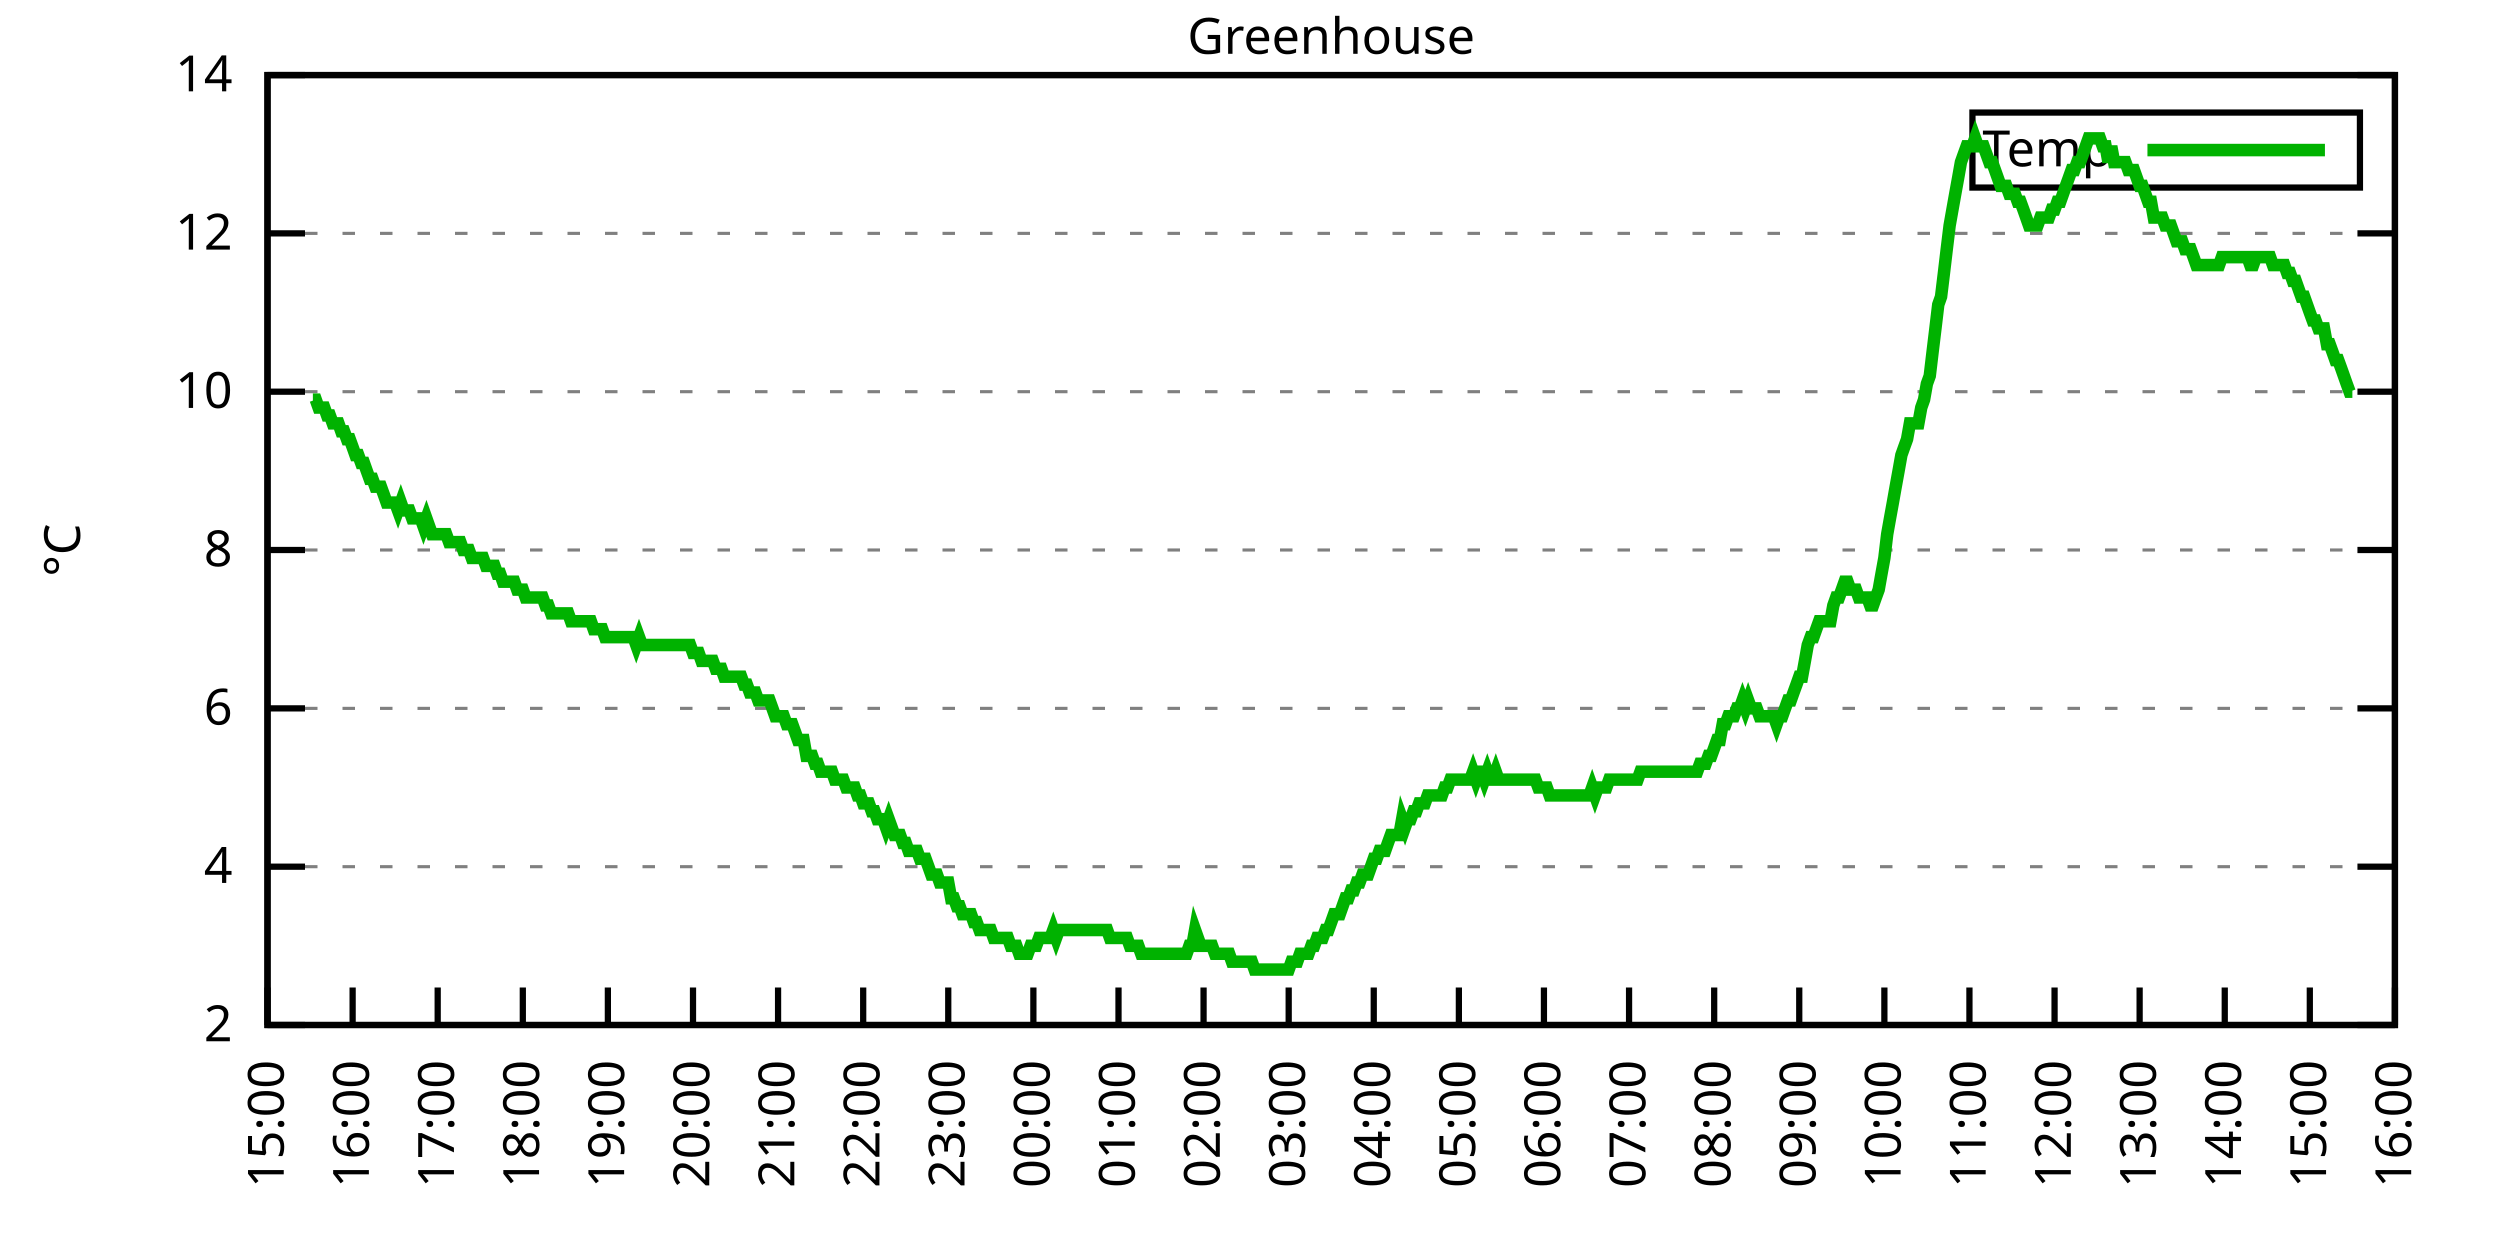
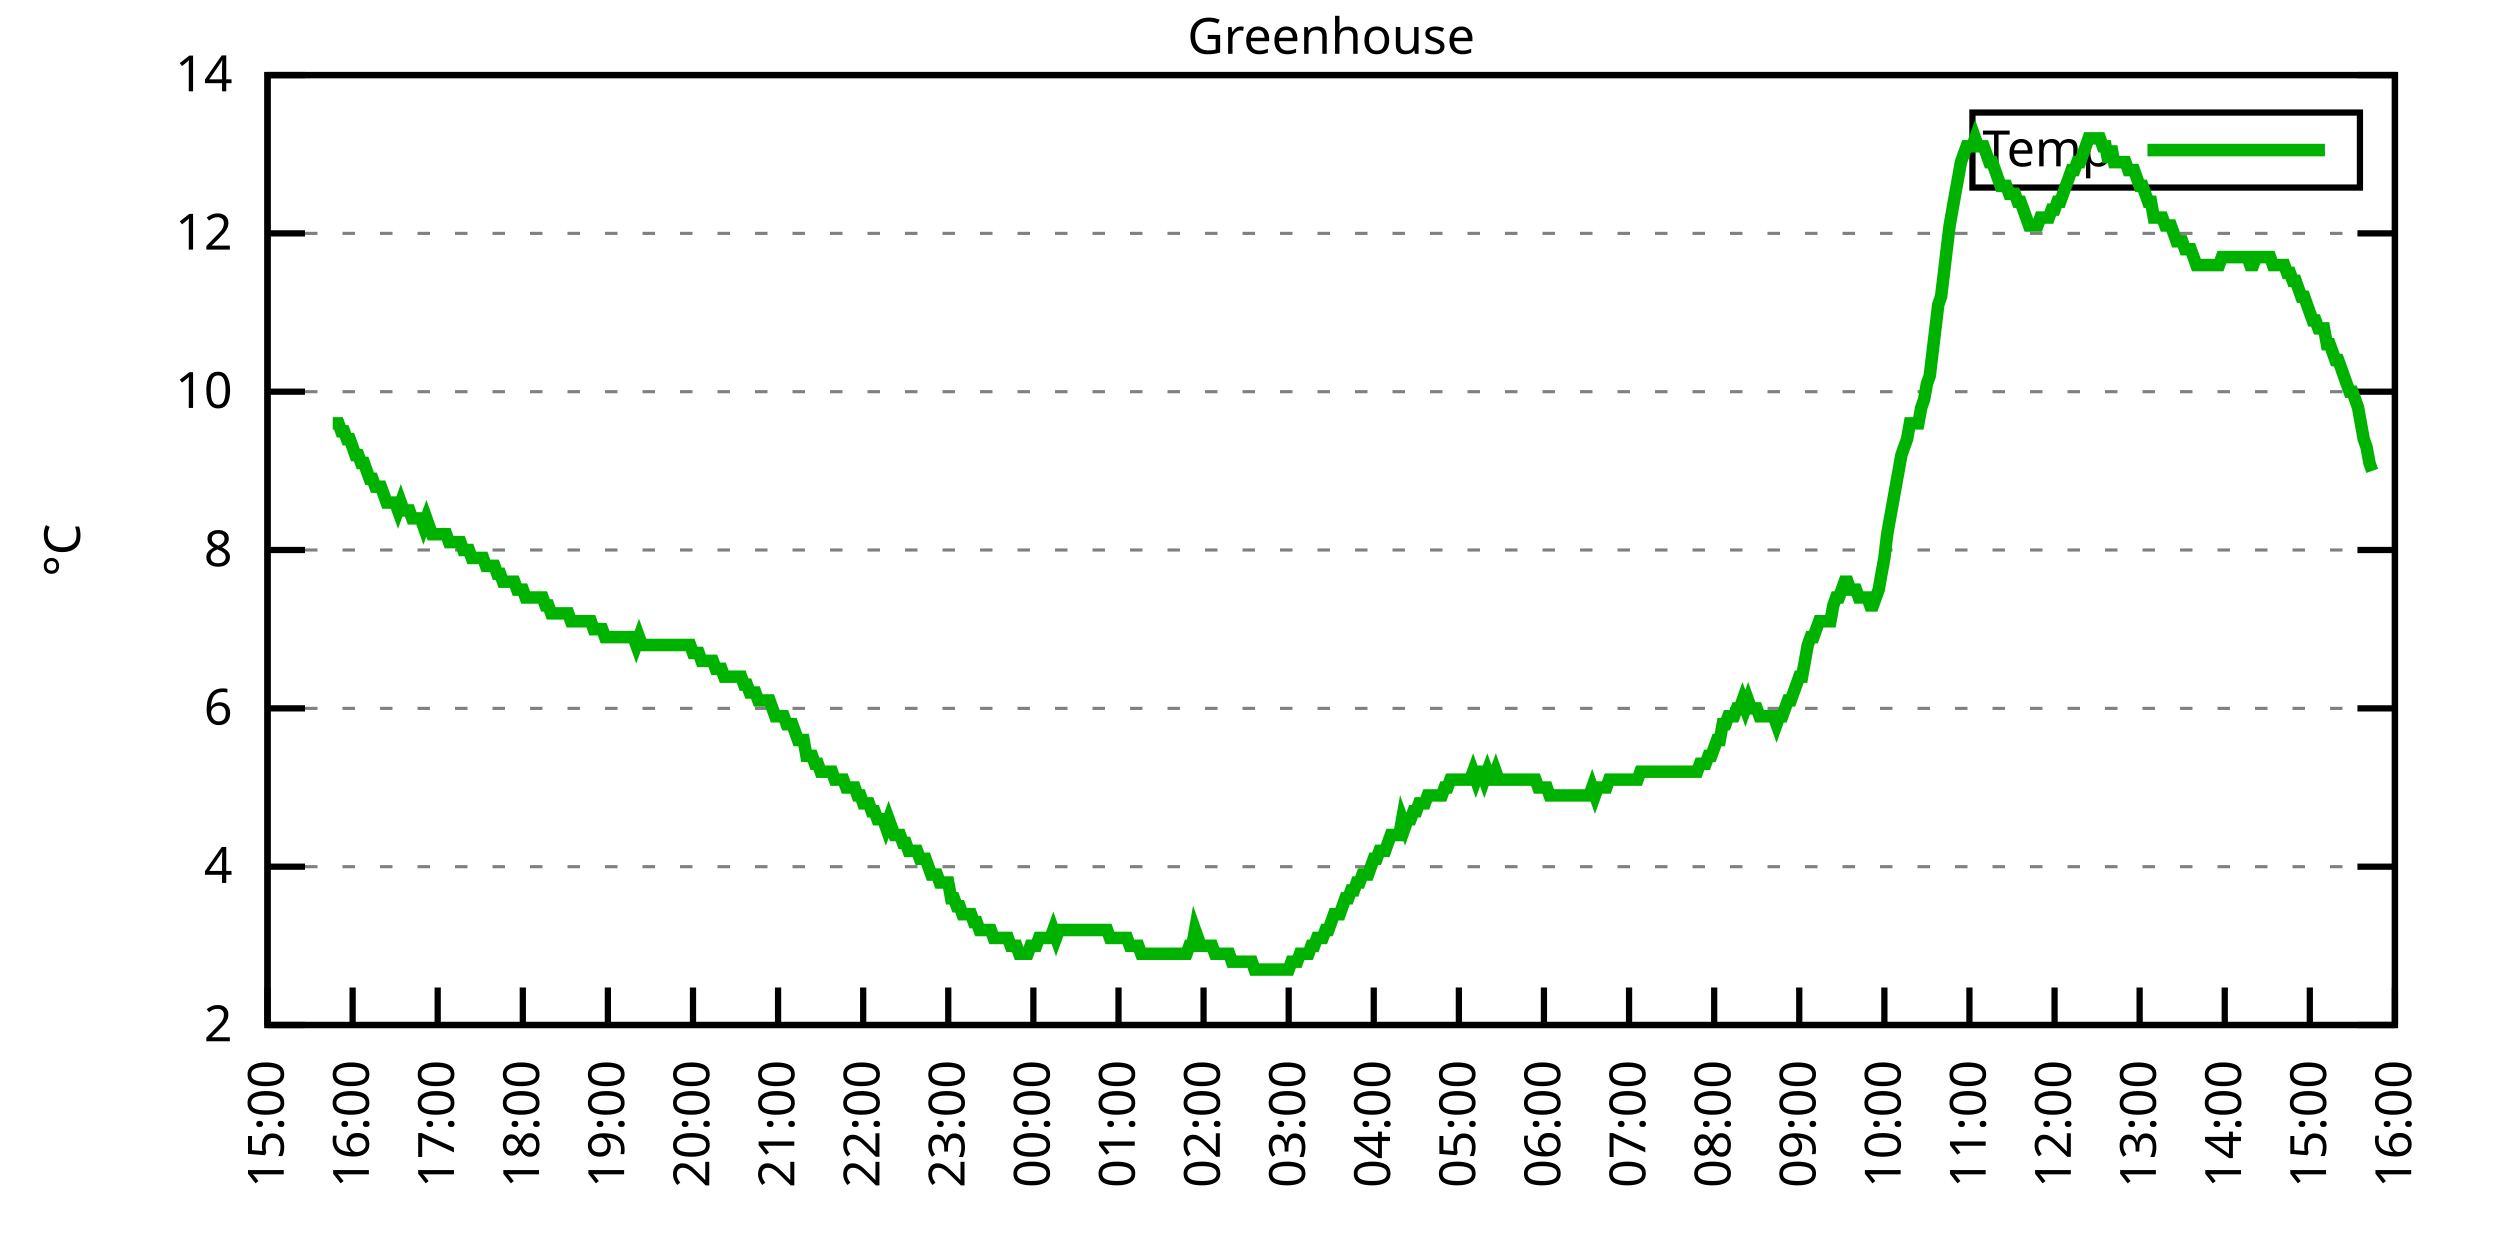
<svg xmlns="http://www.w3.org/2000/svg" xmlns:xlink="http://www.w3.org/1999/xlink" width="400" height="200" viewBox="0 0 400 200">
  <g id="gnuplot_canvas">
    <rect x="0" y="0" width="400" height="200" fill="none" />
    <defs>
      <circle id="gpDot" r="0.5" stroke-width="0.5" stroke="currentColor" />
      <path id="gpPt0" stroke-width="0.333" stroke="currentColor" d="M-1,0 h2 M0,-1 v2" />
      <path id="gpPt1" stroke-width="0.333" stroke="currentColor" d="M-1,-1 L1,1 M1,-1 L-1,1" />
      <path id="gpPt2" stroke-width="0.333" stroke="currentColor" d="M-1,0 L1,0 M0,-1 L0,1 M-1,-1 L1,1 M-1,1 L1,-1" />
      <rect id="gpPt3" stroke-width="0.333" stroke="currentColor" x="-1" y="-1" width="2" height="2" />
      <rect id="gpPt4" stroke-width="0.333" stroke="currentColor" fill="currentColor" x="-1" y="-1" width="2" height="2" />
      <circle id="gpPt5" stroke-width="0.333" stroke="currentColor" cx="0" cy="0" r="1" />
      <use xlink:href="#gpPt5" id="gpPt6" fill="currentColor" stroke="none" />
      <path id="gpPt7" stroke-width="0.333" stroke="currentColor" d="M0,-1.33 L-1.33,0.67 L1.33,0.67 z" />
      <use xlink:href="#gpPt7" id="gpPt8" fill="currentColor" stroke="none" />
      <use xlink:href="#gpPt7" id="gpPt9" stroke="currentColor" transform="rotate(180)" />
      <use xlink:href="#gpPt9" id="gpPt10" fill="currentColor" stroke="none" />
      <use xlink:href="#gpPt3" id="gpPt11" stroke="currentColor" transform="rotate(45)" />
      <use xlink:href="#gpPt11" id="gpPt12" fill="currentColor" stroke="none" />
      <path id="gpPt13" stroke-width="0.333" stroke="currentColor" d="M0,1.330 L1.265,0.411 L0.782,-1.067 L-0.782,-1.076 L-1.265,0.411 z" />
      <use xlink:href="#gpPt13" id="gpPt14" fill="currentColor" stroke="none" />
      <filter id="textbox" filterUnits="objectBoundingBox" x="0" y="0" height="1" width="1">
        <feFlood flood-color="white" flood-opacity="1" result="bgnd" />
        <feComposite in="SourceGraphic" in2="bgnd" operator="atop" />
      </filter>
      <filter id="greybox" filterUnits="objectBoundingBox" x="0" y="0" height="1" width="1">
        <feFlood flood-color="lightgrey" flood-opacity="1" result="grey" />
        <feComposite in="SourceGraphic" in2="grey" operator="atop" />
      </filter>
    </defs>
    <g fill="none" color="white" stroke="currentColor" stroke-width="1.00" stroke-linecap="butt" stroke-linejoin="miter">
</g>
    <g fill="none" color="black" stroke="currentColor" stroke-width="1.00" stroke-linecap="butt" stroke-linejoin="miter">
      <g stroke="none" shape-rendering="crispEdges">
        <polygon fill="rgb(255, 255, 255)" points="42.80,164.00 383.18,164.00 383.18,12.02 42.80,12.02 " />
      </g>
    </g>
    <g fill="none" color="black" stroke="currentColor" stroke-width="1.00" stroke-linecap="butt" stroke-linejoin="miter">
</g>
    <g fill="none" color="black" stroke="black" stroke-width="0.50" stroke-linecap="butt" stroke-linejoin="miter">
</g>
    <g fill="none" color="gray" stroke="currentColor" stroke-width="0.50" stroke-linecap="butt" stroke-linejoin="miter">
      <path stroke="gray" stroke-dasharray="2,4" class="gridline" d="M42.80,164.00 L383.19,164.00  " />
    </g>
    <g fill="none" color="gray" stroke="gray" stroke-width="1.00" stroke-linecap="butt" stroke-linejoin="miter">
</g>
    <g fill="none" color="black" stroke="currentColor" stroke-width="1.00" stroke-linecap="butt" stroke-linejoin="miter">
      <path stroke="black" d="M42.80,164.00 L48.80,164.00 M383.19,164.00 L377.19,164.00  " />
      <g transform="translate(37.20,166.60)" stroke="none" fill="black" font-family="Sans" font-size="8.00" text-anchor="end">
        <text>
          <tspan font-family="Sans"> 2</tspan>
        </text>
      </g>
    </g>
    <g fill="none" color="black" stroke="currentColor" stroke-width="1.00" stroke-linecap="butt" stroke-linejoin="miter">
</g>
    <g fill="none" color="black" stroke="black" stroke-width="0.50" stroke-linecap="butt" stroke-linejoin="miter">
</g>
    <g fill="none" color="gray" stroke="currentColor" stroke-width="0.50" stroke-linecap="butt" stroke-linejoin="miter">
      <path stroke="gray" stroke-dasharray="2,4" class="gridline" d="M42.80,138.67 L383.19,138.67  " />
    </g>
    <g fill="none" color="gray" stroke="gray" stroke-width="1.00" stroke-linecap="butt" stroke-linejoin="miter">
</g>
    <g fill="none" color="black" stroke="currentColor" stroke-width="1.00" stroke-linecap="butt" stroke-linejoin="miter">
      <path stroke="black" d="M42.80,138.67 L48.80,138.67 M383.19,138.67 L377.19,138.67  " />
      <g transform="translate(37.20,141.27)" stroke="none" fill="black" font-family="Sans" font-size="8.00" text-anchor="end">
        <text>
          <tspan font-family="Sans"> 4</tspan>
        </text>
      </g>
    </g>
    <g fill="none" color="black" stroke="currentColor" stroke-width="1.00" stroke-linecap="butt" stroke-linejoin="miter">
</g>
    <g fill="none" color="black" stroke="black" stroke-width="0.50" stroke-linecap="butt" stroke-linejoin="miter">
</g>
    <g fill="none" color="gray" stroke="currentColor" stroke-width="0.50" stroke-linecap="butt" stroke-linejoin="miter">
      <path stroke="gray" stroke-dasharray="2,4" class="gridline" d="M42.80,113.34 L383.19,113.34  " />
    </g>
    <g fill="none" color="gray" stroke="gray" stroke-width="1.00" stroke-linecap="butt" stroke-linejoin="miter">
</g>
    <g fill="none" color="black" stroke="currentColor" stroke-width="1.00" stroke-linecap="butt" stroke-linejoin="miter">
      <path stroke="black" d="M42.80,113.34 L48.80,113.34 M383.19,113.34 L377.19,113.34  " />
      <g transform="translate(37.20,115.94)" stroke="none" fill="black" font-family="Sans" font-size="8.00" text-anchor="end">
        <text>
          <tspan font-family="Sans"> 6</tspan>
        </text>
      </g>
    </g>
    <g fill="none" color="black" stroke="currentColor" stroke-width="1.00" stroke-linecap="butt" stroke-linejoin="miter">
</g>
    <g fill="none" color="black" stroke="black" stroke-width="0.50" stroke-linecap="butt" stroke-linejoin="miter">
</g>
    <g fill="none" color="gray" stroke="currentColor" stroke-width="0.50" stroke-linecap="butt" stroke-linejoin="miter">
      <path stroke="gray" stroke-dasharray="2,4" class="gridline" d="M42.80,88.00 L383.19,88.00  " />
    </g>
    <g fill="none" color="gray" stroke="gray" stroke-width="1.00" stroke-linecap="butt" stroke-linejoin="miter">
</g>
    <g fill="none" color="black" stroke="currentColor" stroke-width="1.00" stroke-linecap="butt" stroke-linejoin="miter">
      <path stroke="black" d="M42.80,88.00 L48.80,88.00 M383.19,88.00 L377.19,88.00  " />
      <g transform="translate(37.20,90.60)" stroke="none" fill="black" font-family="Sans" font-size="8.00" text-anchor="end">
        <text>
          <tspan font-family="Sans"> 8</tspan>
        </text>
      </g>
    </g>
    <g fill="none" color="black" stroke="currentColor" stroke-width="1.00" stroke-linecap="butt" stroke-linejoin="miter">
</g>
    <g fill="none" color="black" stroke="black" stroke-width="0.50" stroke-linecap="butt" stroke-linejoin="miter">
</g>
    <g fill="none" color="gray" stroke="currentColor" stroke-width="0.50" stroke-linecap="butt" stroke-linejoin="miter">
      <path stroke="gray" stroke-dasharray="2,4" class="gridline" d="M42.80,62.67 L383.19,62.67  " />
    </g>
    <g fill="none" color="gray" stroke="gray" stroke-width="1.00" stroke-linecap="butt" stroke-linejoin="miter">
</g>
    <g fill="none" color="black" stroke="currentColor" stroke-width="1.00" stroke-linecap="butt" stroke-linejoin="miter">
      <path stroke="black" d="M42.80,62.67 L48.80,62.67 M383.19,62.67 L377.19,62.67  " />
      <g transform="translate(37.20,65.27)" stroke="none" fill="black" font-family="Sans" font-size="8.00" text-anchor="end">
        <text>
          <tspan font-family="Sans"> 10</tspan>
        </text>
      </g>
    </g>
    <g fill="none" color="black" stroke="currentColor" stroke-width="1.00" stroke-linecap="butt" stroke-linejoin="miter">
</g>
    <g fill="none" color="black" stroke="black" stroke-width="0.50" stroke-linecap="butt" stroke-linejoin="miter">
</g>
    <g fill="none" color="gray" stroke="currentColor" stroke-width="0.50" stroke-linecap="butt" stroke-linejoin="miter">
      <path stroke="gray" stroke-dasharray="2,4" class="gridline" d="M42.80,37.34 L383.19,37.34  " />
    </g>
    <g fill="none" color="gray" stroke="gray" stroke-width="1.00" stroke-linecap="butt" stroke-linejoin="miter">
</g>
    <g fill="none" color="black" stroke="currentColor" stroke-width="1.00" stroke-linecap="butt" stroke-linejoin="miter">
      <path stroke="black" d="M42.80,37.34 L48.80,37.34 M383.19,37.34 L377.19,37.34  " />
      <g transform="translate(37.20,39.94)" stroke="none" fill="black" font-family="Sans" font-size="8.00" text-anchor="end">
        <text>
          <tspan font-family="Sans"> 12</tspan>
        </text>
      </g>
    </g>
    <g fill="none" color="black" stroke="currentColor" stroke-width="1.00" stroke-linecap="butt" stroke-linejoin="miter">
</g>
    <g fill="none" color="black" stroke="black" stroke-width="0.50" stroke-linecap="butt" stroke-linejoin="miter">
</g>
    <g fill="none" color="gray" stroke="currentColor" stroke-width="0.50" stroke-linecap="butt" stroke-linejoin="miter">
      <path stroke="gray" stroke-dasharray="2,4" class="gridline" d="M42.80,12.01 L383.19,12.01  " />
    </g>
    <g fill="none" color="gray" stroke="gray" stroke-width="1.00" stroke-linecap="butt" stroke-linejoin="miter">
</g>
    <g fill="none" color="black" stroke="currentColor" stroke-width="1.00" stroke-linecap="butt" stroke-linejoin="miter">
      <path stroke="black" d="M42.80,12.01 L48.80,12.01 M383.19,12.01 L377.19,12.01  " />
      <g transform="translate(37.20,14.61)" stroke="none" fill="black" font-family="Sans" font-size="8.00" text-anchor="end">
        <text>
          <tspan font-family="Sans"> 14</tspan>
        </text>
      </g>
    </g>
    <g fill="none" color="black" stroke="currentColor" stroke-width="1.00" stroke-linecap="butt" stroke-linejoin="miter">
      <path stroke="black" d="M42.80,164.00 L42.80,158.00  " />
      <g transform="translate(45.40,169.60) rotate(270.00)" stroke="none" fill="black" font-family="Sans" font-size="8.00" text-anchor="end">
        <text>
          <tspan font-family="Sans">15:00</tspan>
        </text>
      </g>
    </g>
    <g fill="none" color="black" stroke="currentColor" stroke-width="1.00" stroke-linecap="butt" stroke-linejoin="miter">
      <path stroke="black" d="M56.42,164.00 L56.42,158.00  " />
      <g transform="translate(59.02,169.60) rotate(270.00)" stroke="none" fill="black" font-family="Sans" font-size="8.00" text-anchor="end">
        <text>
          <tspan font-family="Sans">16:00</tspan>
        </text>
      </g>
    </g>
    <g fill="none" color="black" stroke="currentColor" stroke-width="1.00" stroke-linecap="butt" stroke-linejoin="miter">
      <path stroke="black" d="M70.03,164.00 L70.03,158.00  " />
      <g transform="translate(72.63,169.60) rotate(270.00)" stroke="none" fill="black" font-family="Sans" font-size="8.00" text-anchor="end">
        <text>
          <tspan font-family="Sans">17:00</tspan>
        </text>
      </g>
    </g>
    <g fill="none" color="black" stroke="currentColor" stroke-width="1.00" stroke-linecap="butt" stroke-linejoin="miter">
      <path stroke="black" d="M83.65,164.00 L83.65,158.00  " />
      <g transform="translate(86.25,169.60) rotate(270.00)" stroke="none" fill="black" font-family="Sans" font-size="8.00" text-anchor="end">
        <text>
          <tspan font-family="Sans">18:00</tspan>
        </text>
      </g>
    </g>
    <g fill="none" color="black" stroke="currentColor" stroke-width="1.00" stroke-linecap="butt" stroke-linejoin="miter">
      <path stroke="black" d="M97.26,164.00 L97.26,158.00  " />
      <g transform="translate(99.86,169.60) rotate(270.00)" stroke="none" fill="black" font-family="Sans" font-size="8.00" text-anchor="end">
        <text>
          <tspan font-family="Sans">19:00</tspan>
        </text>
      </g>
    </g>
    <g fill="none" color="black" stroke="currentColor" stroke-width="1.00" stroke-linecap="butt" stroke-linejoin="miter">
      <path stroke="black" d="M110.88,164.00 L110.88,158.00  " />
      <g transform="translate(113.48,169.60) rotate(270.00)" stroke="none" fill="black" font-family="Sans" font-size="8.00" text-anchor="end">
        <text>
          <tspan font-family="Sans">20:00</tspan>
        </text>
      </g>
    </g>
    <g fill="none" color="black" stroke="currentColor" stroke-width="1.00" stroke-linecap="butt" stroke-linejoin="miter">
      <path stroke="black" d="M124.49,164.00 L124.49,158.00  " />
      <g transform="translate(127.09,169.60) rotate(270.00)" stroke="none" fill="black" font-family="Sans" font-size="8.00" text-anchor="end">
        <text>
          <tspan font-family="Sans">21:00</tspan>
        </text>
      </g>
    </g>
    <g fill="none" color="black" stroke="currentColor" stroke-width="1.00" stroke-linecap="butt" stroke-linejoin="miter">
      <path stroke="black" d="M138.11,164.00 L138.11,158.00  " />
      <g transform="translate(140.71,169.60) rotate(270.00)" stroke="none" fill="black" font-family="Sans" font-size="8.00" text-anchor="end">
        <text>
          <tspan font-family="Sans">22:00</tspan>
        </text>
      </g>
    </g>
    <g fill="none" color="black" stroke="currentColor" stroke-width="1.00" stroke-linecap="butt" stroke-linejoin="miter">
      <path stroke="black" d="M151.72,164.00 L151.72,158.00  " />
      <g transform="translate(154.32,169.60) rotate(270.00)" stroke="none" fill="black" font-family="Sans" font-size="8.00" text-anchor="end">
        <text>
          <tspan font-family="Sans">23:00</tspan>
        </text>
      </g>
    </g>
    <g fill="none" color="black" stroke="currentColor" stroke-width="1.00" stroke-linecap="butt" stroke-linejoin="miter">
      <path stroke="black" d="M165.34,164.00 L165.34,158.00  " />
      <g transform="translate(167.94,169.60) rotate(270.00)" stroke="none" fill="black" font-family="Sans" font-size="8.00" text-anchor="end">
        <text>
          <tspan font-family="Sans">00:00</tspan>
        </text>
      </g>
    </g>
    <g fill="none" color="black" stroke="currentColor" stroke-width="1.00" stroke-linecap="butt" stroke-linejoin="miter">
      <path stroke="black" d="M178.96,164.00 L178.96,158.00  " />
      <g transform="translate(181.56,169.60) rotate(270.00)" stroke="none" fill="black" font-family="Sans" font-size="8.00" text-anchor="end">
        <text>
          <tspan font-family="Sans">01:00</tspan>
        </text>
      </g>
    </g>
    <g fill="none" color="black" stroke="currentColor" stroke-width="1.00" stroke-linecap="butt" stroke-linejoin="miter">
      <path stroke="black" d="M192.57,164.00 L192.57,158.00  " />
      <g transform="translate(195.17,169.60) rotate(270.00)" stroke="none" fill="black" font-family="Sans" font-size="8.00" text-anchor="end">
        <text>
          <tspan font-family="Sans">02:00</tspan>
        </text>
      </g>
    </g>
    <g fill="none" color="black" stroke="currentColor" stroke-width="1.00" stroke-linecap="butt" stroke-linejoin="miter">
      <path stroke="black" d="M206.19,164.00 L206.19,158.00  " />
      <g transform="translate(208.79,169.60) rotate(270.00)" stroke="none" fill="black" font-family="Sans" font-size="8.00" text-anchor="end">
        <text>
          <tspan font-family="Sans">03:00</tspan>
        </text>
      </g>
    </g>
    <g fill="none" color="black" stroke="currentColor" stroke-width="1.00" stroke-linecap="butt" stroke-linejoin="miter">
      <path stroke="black" d="M219.80,164.00 L219.80,158.00  " />
      <g transform="translate(222.40,169.60) rotate(270.00)" stroke="none" fill="black" font-family="Sans" font-size="8.00" text-anchor="end">
        <text>
          <tspan font-family="Sans">04:00</tspan>
        </text>
      </g>
    </g>
    <g fill="none" color="black" stroke="currentColor" stroke-width="1.00" stroke-linecap="butt" stroke-linejoin="miter">
      <path stroke="black" d="M233.42,164.00 L233.42,158.00  " />
      <g transform="translate(236.02,169.60) rotate(270.00)" stroke="none" fill="black" font-family="Sans" font-size="8.00" text-anchor="end">
        <text>
          <tspan font-family="Sans">05:00</tspan>
        </text>
      </g>
    </g>
    <g fill="none" color="black" stroke="currentColor" stroke-width="1.00" stroke-linecap="butt" stroke-linejoin="miter">
      <path stroke="black" d="M247.03,164.00 L247.03,158.00  " />
      <g transform="translate(249.63,169.60) rotate(270.00)" stroke="none" fill="black" font-family="Sans" font-size="8.00" text-anchor="end">
        <text>
          <tspan font-family="Sans">06:00</tspan>
        </text>
      </g>
    </g>
    <g fill="none" color="black" stroke="currentColor" stroke-width="1.00" stroke-linecap="butt" stroke-linejoin="miter">
      <path stroke="black" d="M260.65,164.00 L260.65,158.00  " />
      <g transform="translate(263.25,169.60) rotate(270.00)" stroke="none" fill="black" font-family="Sans" font-size="8.00" text-anchor="end">
        <text>
          <tspan font-family="Sans">07:00</tspan>
        </text>
      </g>
    </g>
    <g fill="none" color="black" stroke="currentColor" stroke-width="1.00" stroke-linecap="butt" stroke-linejoin="miter">
      <path stroke="black" d="M274.27,164.00 L274.27,158.00  " />
      <g transform="translate(276.87,169.60) rotate(270.00)" stroke="none" fill="black" font-family="Sans" font-size="8.00" text-anchor="end">
        <text>
          <tspan font-family="Sans">08:00</tspan>
        </text>
      </g>
    </g>
    <g fill="none" color="black" stroke="currentColor" stroke-width="1.00" stroke-linecap="butt" stroke-linejoin="miter">
      <path stroke="black" d="M287.88,164.00 L287.88,158.00  " />
      <g transform="translate(290.48,169.60) rotate(270.00)" stroke="none" fill="black" font-family="Sans" font-size="8.00" text-anchor="end">
        <text>
          <tspan font-family="Sans">09:00</tspan>
        </text>
      </g>
    </g>
    <g fill="none" color="black" stroke="currentColor" stroke-width="1.00" stroke-linecap="butt" stroke-linejoin="miter">
      <path stroke="black" d="M301.50,164.00 L301.50,158.00  " />
      <g transform="translate(304.10,169.60) rotate(270.00)" stroke="none" fill="black" font-family="Sans" font-size="8.00" text-anchor="end">
        <text>
          <tspan font-family="Sans">10:00</tspan>
        </text>
      </g>
    </g>
    <g fill="none" color="black" stroke="currentColor" stroke-width="1.00" stroke-linecap="butt" stroke-linejoin="miter">
      <path stroke="black" d="M315.11,164.00 L315.11,158.00  " />
      <g transform="translate(317.71,169.60) rotate(270.00)" stroke="none" fill="black" font-family="Sans" font-size="8.00" text-anchor="end">
        <text>
          <tspan font-family="Sans">11:00</tspan>
        </text>
      </g>
    </g>
    <g fill="none" color="black" stroke="currentColor" stroke-width="1.00" stroke-linecap="butt" stroke-linejoin="miter">
      <path stroke="black" d="M328.73,164.00 L328.73,158.00  " />
      <g transform="translate(331.33,169.60) rotate(270.00)" stroke="none" fill="black" font-family="Sans" font-size="8.00" text-anchor="end">
        <text>
          <tspan font-family="Sans">12:00</tspan>
        </text>
      </g>
    </g>
    <g fill="none" color="black" stroke="currentColor" stroke-width="1.00" stroke-linecap="butt" stroke-linejoin="miter">
      <path stroke="black" d="M342.34,164.00 L342.34,158.00  " />
      <g transform="translate(344.94,169.60) rotate(270.00)" stroke="none" fill="black" font-family="Sans" font-size="8.00" text-anchor="end">
        <text>
          <tspan font-family="Sans">13:00</tspan>
        </text>
      </g>
    </g>
    <g fill="none" color="black" stroke="currentColor" stroke-width="1.00" stroke-linecap="butt" stroke-linejoin="miter">
      <path stroke="black" d="M355.96,164.00 L355.96,158.00  " />
      <g transform="translate(358.56,169.60) rotate(270.00)" stroke="none" fill="black" font-family="Sans" font-size="8.00" text-anchor="end">
        <text>
          <tspan font-family="Sans">14:00</tspan>
        </text>
      </g>
    </g>
    <g fill="none" color="black" stroke="currentColor" stroke-width="1.00" stroke-linecap="butt" stroke-linejoin="miter">
      <path stroke="black" d="M369.57,164.00 L369.57,158.00  " />
      <g transform="translate(372.17,169.60) rotate(270.00)" stroke="none" fill="black" font-family="Sans" font-size="8.00" text-anchor="end">
        <text>
          <tspan font-family="Sans">15:00</tspan>
        </text>
      </g>
    </g>
    <g fill="none" color="black" stroke="currentColor" stroke-width="1.00" stroke-linecap="butt" stroke-linejoin="miter">
      <path stroke="black" d="M383.19,164.00 L383.19,158.00  " />
      <g transform="translate(385.79,169.60) rotate(270.00)" stroke="none" fill="black" font-family="Sans" font-size="8.00" text-anchor="end">
        <text>
          <tspan font-family="Sans">16:00</tspan>
        </text>
      </g>
    </g>
    <g fill="none" color="black" stroke="currentColor" stroke-width="1.00" stroke-linecap="butt" stroke-linejoin="miter">
</g>
    <g fill="none" color="black" stroke="currentColor" stroke-width="1.00" stroke-linecap="butt" stroke-linejoin="miter">
      <path stroke="black" d="M42.80,12.01 L42.80,164.00 L383.19,164.00 L383.19,12.01 L42.80,12.01 Z  " />
    </g>
    <g fill="none" color="black" stroke="currentColor" stroke-width="1.00" stroke-linecap="butt" stroke-linejoin="miter">
</g>
    <g fill="none" color="black" stroke="currentColor" stroke-width="1.00" stroke-linecap="butt" stroke-linejoin="miter">
      <path stroke="black" d="M315.59,30.01 L315.59,18.01 L377.59,18.01 L377.59,30.01 L315.59,30.01 Z  " />
    </g>
    <g id="Greenhouse_plot_1">
      <g fill="none" color="white" stroke="black" stroke-width="2.00" stroke-linecap="butt" stroke-linejoin="miter">
</g>
      <g fill="none" color="black" stroke="currentColor" stroke-width="2.00" stroke-linecap="butt" stroke-linejoin="miter">
        <g transform="translate(337.99,26.61)" stroke="none" fill="black" font-family="Sans" font-size="8.00" text-anchor="end">
          <text>
            <tspan font-family="Sans">Temp</tspan>
          </text>
        </g>
      </g>
      <g fill="none" color="black" stroke="currentColor" stroke-width="2.00" stroke-linecap="butt" stroke-linejoin="miter">
-         <path stroke="rgb(  0, 178,   0)" d="M343.59,24.01 L371.99,24.01 M50.06,63.94 L50.52,63.94 L50.97,65.21 L51.42,65.21 L51.88,65.21 L52.33,66.47   L52.78,66.47 L53.24,67.74 L53.69,67.74 L54.15,67.74 L54.60,69.01 L55.05,69.01 L55.51,70.27 L55.96,70.27   L56.42,71.54 L56.87,72.81 L57.32,72.81 L57.78,74.07 L58.23,74.07 L58.68,75.34 L59.14,76.61 L59.59,76.61   L60.05,77.87 L60.50,77.87 L60.95,77.87 L61.41,79.14 L61.86,80.41 L62.32,80.41 L62.77,80.41 L63.22,80.41   L63.68,81.67 L64.13,80.41 L64.58,81.67 L65.04,81.67 L65.49,81.67 L65.95,82.94 L66.40,82.94 L66.85,82.94   L67.31,82.94 L67.76,84.21 L68.22,82.94 L68.67,84.21 L69.12,85.47 L69.58,85.47 L70.03,85.47 L70.49,85.47   L70.94,85.47 L71.39,85.47 L71.85,86.74 L72.30,86.74 L72.75,86.74 L73.21,86.74 L73.66,86.74 L74.12,88.00   L74.57,88.00 L75.02,88.00 L75.48,89.27 L75.93,89.27 L76.39,89.27 L76.84,89.27 L77.29,89.27 L77.75,90.54   L78.20,90.54 L78.65,90.54 L79.11,90.54 L79.56,91.80 L80.02,91.80 L80.47,93.07 L80.92,93.07 L81.38,93.07   L81.83,93.07 L82.29,93.07 L82.74,94.34 L83.19,94.34 L83.65,94.34 L84.10,95.60 L84.55,95.60 L85.01,95.60   L85.46,95.60 L85.92,95.60 L86.37,95.60 L86.82,95.60 L87.28,96.87 L87.73,96.87 L88.19,98.14 L88.64,98.14   L89.09,98.14 L89.55,98.14 L90.00,98.14 L90.45,98.14 L90.91,98.14 L91.36,99.40 L91.82,99.40 L92.27,99.40   L92.72,99.40 L93.18,99.40 L93.63,99.40 L94.09,99.40 L94.54,99.40 L94.99,100.67 L95.45,100.67 L95.90,100.67   L96.35,100.67 L96.81,101.94 L97.26,101.94 L97.72,101.94 L98.17,101.94 L98.62,101.94 L99.08,101.94 L99.53,101.94   L99.99,101.94 L100.44,101.94 L100.89,101.94 L101.35,101.94 L101.80,103.20 L102.25,101.94 L102.71,103.20 L103.16,103.20   L103.62,103.20 L104.07,103.20 L104.52,103.20 L104.98,103.20 L105.43,103.20 L105.89,103.20 L106.34,103.20 L106.79,103.20   L107.25,103.20 L107.70,103.20 L108.15,103.20 L108.61,103.20 L109.06,103.20 L109.52,103.20 L109.97,103.20 L110.42,103.20   L110.88,104.47 L111.33,104.47 L111.79,104.47 L112.24,105.74 L112.69,105.74 L113.15,105.74 L113.60,105.74 L114.05,105.74   L114.51,107.00 L114.96,107.00 L115.42,107.00 L115.87,108.27 L116.32,108.27 L116.78,108.27 L117.23,108.27 L117.69,108.27   L118.14,108.27 L118.59,108.27 L119.05,109.54 L119.50,109.54 L119.96,110.80 L120.41,110.80 L120.86,110.80 L121.32,112.07   L121.77,112.07 L122.22,112.07 L122.68,112.07 L123.13,112.07 L123.59,113.34 L124.04,114.60 L124.49,114.60 L124.95,114.60   L125.40,114.60 L125.86,115.87 L126.31,115.87 L126.76,115.87 L127.22,117.14 L127.67,118.40 L128.12,118.40 L128.58,118.40   L129.03,120.94 L129.49,120.94 L129.94,120.94 L130.39,122.20 L130.85,122.20 L131.30,123.47 L131.76,123.47 L132.21,123.47   L132.66,123.47 L133.12,123.47 L133.57,124.74 L134.02,124.74 L134.48,124.74 L134.93,124.74 L135.39,126.00 L135.84,126.00   L136.29,126.00 L136.75,126.00 L137.20,127.27 L137.66,127.27 L138.11,128.54 L138.56,128.54 L139.02,128.54 L139.47,129.80   L139.92,129.80 L140.38,131.07 L140.83,131.07 L141.29,131.07 L141.74,132.34 L142.19,131.07 L142.65,132.34 L143.10,133.60   L143.56,133.60 L144.01,133.60 L144.46,134.87 L144.92,134.87 L145.37,136.14 L145.82,136.14 L146.28,136.14 L146.73,136.14   L147.19,137.40 L147.64,137.40 L148.09,137.40 L148.55,138.67 L149.00,139.93 L149.46,139.93 L149.91,139.93 L150.36,141.20   L150.82,141.20 L151.27,141.20 L151.72,141.20 L152.18,143.73 L152.63,143.73 L153.09,145.00 L153.54,145.00 L153.99,146.27   L154.45,146.27 L154.90,146.27 L155.36,146.27 L155.81,147.53 L156.26,147.53 L156.72,148.80 L157.17,148.80 L157.62,148.80   L158.08,148.80 L158.53,148.80 L158.99,150.07 L159.44,150.07 L159.89,150.07 L160.35,150.07 L160.80,150.07 L161.26,150.07   L161.71,151.33 L162.16,151.33 L162.62,151.33 L163.07,152.60 L163.52,152.60 L163.98,152.60 L164.43,152.60 L164.89,151.33   L165.34,151.33 L165.79,151.33 L166.25,150.07 L166.70,150.07 L167.16,150.07 L167.61,150.07 L168.06,150.07 L168.52,148.80   L168.97,150.07 L169.43,148.80 L169.88,148.80 L170.33,148.80 L170.79,148.80 L171.24,148.80 L171.69,148.80 L172.15,148.80   L172.60,148.80 L173.06,148.80 L173.51,148.80 L173.96,148.80 L174.42,148.80 L174.87,148.80 L175.33,148.80 L175.78,148.80   L176.23,148.80 L176.69,148.80 L177.14,148.80 L177.59,150.07 L178.05,150.07 L178.50,150.07 L178.96,150.07 L179.41,150.07   L179.86,150.07 L180.32,150.07 L180.77,151.33 L181.23,151.33 L181.68,151.33 L182.13,151.33 L182.59,152.60 L183.04,152.60   L183.49,152.60 L183.95,152.60 L184.40,152.60 L184.86,152.60 L185.31,152.60 L185.76,152.60 L186.22,152.60 L186.67,152.60   L187.13,152.60 L187.58,152.60 L188.03,152.60 L188.49,152.60 L188.94,152.60 L189.39,152.60 L189.85,152.60 L190.30,151.33   L190.76,151.33 L191.21,148.80 L191.66,150.07 L192.12,151.33 L192.57,151.33 L193.03,151.33 L193.48,151.33 L193.93,151.33   L194.39,152.60 L194.84,152.60 L195.29,152.60 L195.75,152.60 L196.20,152.60 L196.66,152.60 L197.11,153.87 L197.56,153.87   L198.02,153.87 L198.47,153.87 L198.93,153.87 L199.38,153.87 L199.83,153.87 L200.29,153.87 L200.74,155.13 L201.19,155.13   L201.65,155.13 L202.10,155.13 L202.56,155.13 L203.01,155.13 L203.46,155.13 L203.92,155.13 L204.37,155.13 L204.83,155.13   L205.28,155.13 L205.73,155.13 L206.19,155.13 L206.64,153.87 L207.09,153.87 L207.55,153.87 L208.00,152.60 L208.46,152.60   L208.91,152.60 L209.36,152.60 L209.82,151.33 L210.27,151.33 L210.73,150.07 L211.18,150.07 L211.63,150.07 L212.09,148.80   L212.54,148.80 L213.00,147.53 L213.45,146.27 L213.90,146.27 L214.36,146.27 L214.81,145.00 L215.26,143.73 L215.72,143.73   L216.17,142.47 L216.63,142.47 L217.08,141.20 L217.53,141.20 L217.99,139.93 L218.44,139.93 L218.90,139.93 L219.35,138.67   L219.80,137.40 L220.26,137.40 L220.71,136.14 L221.16,136.14 L221.62,136.14 L222.07,134.87 L222.53,133.60 L222.98,133.60   L223.43,133.60 L223.89,133.60 L224.34,131.07 L224.80,132.34 L225.25,131.07 L225.70,131.07 L226.16,129.80 L226.61,129.80   L227.06,128.54 L227.52,128.54 L227.97,128.54 L228.43,127.27 L228.88,127.27 L229.33,127.27 L229.79,127.27 L230.24,127.27   L230.70,127.27 L231.15,126.00 L231.60,126.00 L232.06,124.74 L232.51,124.74 L232.96,124.74 L233.42,124.74 L233.87,124.74   L234.33,124.74 L234.78,124.74 L235.23,124.74 L235.69,123.47 L236.14,124.74 L236.60,123.47 L237.05,123.47 L237.50,124.74   L237.96,123.47 L238.41,124.74 L238.86,124.74 L239.32,123.47 L239.77,124.74 L240.23,124.74 L240.68,124.74 L241.13,124.74   L241.59,124.74 L242.04,124.74 L242.50,124.74 L242.95,124.74 L243.40,124.74 L243.86,124.74 L244.31,124.74 L244.76,124.74   L245.22,124.74 L245.67,124.74 L246.13,126.00 L246.58,126.00 L247.03,126.00 L247.49,126.00 L247.94,127.27 L248.40,127.27   L248.85,127.27 L249.30,127.27 L249.76,127.27 L250.21,127.27 L250.66,127.27 L251.12,127.27 L251.57,127.27 L252.03,127.27   L252.48,127.27 L252.93,127.27 L253.39,127.27 L253.84,127.27 L254.30,127.27 L254.75,126.00 L255.20,127.27 L255.66,126.00   L256.11,126.00 L256.56,126.00 L257.02,126.00 L257.47,124.74 L257.93,124.74 L258.38,124.74 L258.83,124.74 L259.29,124.74   L259.74,124.74 L260.20,124.74 L260.65,124.74 L261.10,124.74 L261.56,124.74 L262.01,124.74 L262.47,123.47 L262.92,123.47   L263.37,123.47 L263.83,123.47 L264.28,123.47 L264.73,123.47 L265.19,123.47 L265.64,123.47 L266.10,123.47 L266.55,123.47   L267.00,123.47 L267.46,123.47 L267.91,123.47 L268.37,123.47 L268.82,123.47 L269.27,123.47 L269.73,123.47 L270.18,123.47   L270.63,123.47 L271.09,123.47 L271.54,123.47 L272.00,122.20 L272.45,122.20 L272.90,122.20 L273.36,120.94 L273.81,120.94   L274.27,119.67 L274.72,118.40 L275.17,118.40 L275.63,115.87 L276.08,115.87 L276.53,114.60 L276.99,114.60 L277.44,114.60   L277.90,113.34 L278.35,113.34 L278.80,112.07 L279.26,113.34 L279.71,112.07 L280.17,113.34 L280.62,113.34 L281.07,113.34   L281.53,114.60 L281.98,114.60 L282.43,114.60 L282.89,114.60 L283.34,114.60 L283.80,114.60 L284.25,115.87 L284.70,114.60   L285.16,114.60 L285.61,113.34 L286.07,112.07 L286.52,112.07 L286.97,110.80 L287.43,109.54 L287.88,108.27 L288.33,108.27   L288.79,105.74 L289.24,103.20 L289.70,101.94 L290.15,101.94 L290.60,100.67 L291.06,99.40 L291.51,99.40 L291.97,99.40   L292.42,99.40 L292.87,99.40 L293.33,96.87 L293.78,95.60 L294.23,95.60 L294.69,94.34 L295.14,93.07 L295.60,93.07   L296.05,94.34 L296.50,94.34 L296.96,94.34 L297.41,95.60 L297.87,95.60 L298.32,95.60 L298.77,95.60 L299.23,96.87   L299.68,96.87 L300.13,95.60 L300.59,94.34 L301.04,91.80 L301.50,89.27 L301.95,85.47 L302.40,82.94 L302.86,80.41   L303.31,77.87 L303.77,75.34 L304.22,72.81 L304.67,71.54 L305.13,70.27 L305.58,67.74 L306.03,67.74 L306.49,67.74   L306.94,67.74 L307.40,65.21 L307.85,63.94 L308.30,61.41 L308.76,60.14 L309.21,56.34 L309.67,52.54 L310.12,48.74   L310.57,47.47 L311.03,43.67 L311.48,39.87 L311.94,36.08 L312.39,33.54 L312.84,31.01 L313.30,28.48 L313.75,25.94   L314.20,24.68 L314.66,23.41 L315.11,23.41 L315.57,23.41 L316.02,22.14 L316.47,23.41 L316.93,23.41 L317.38,23.41   L317.84,24.68 L318.29,25.94 L318.74,25.94 L319.20,27.21 L319.65,28.48 L320.10,29.74 L320.56,29.74 L321.01,29.74   L321.47,31.01 L321.92,31.01 L322.37,31.01 L322.83,32.28 L323.28,32.28 L323.74,33.54 L324.19,34.81 L324.64,36.08   L325.10,36.08 L325.55,36.08 L326.00,36.08 L326.46,34.81 L326.91,34.81 L327.37,34.81 L327.82,34.81 L328.27,33.54   L328.73,33.54 L329.18,32.28 L329.64,32.28 L330.09,31.01 L330.54,29.74 L331.00,28.48 L331.45,27.21 L331.90,27.21   L332.36,25.94 L332.81,25.94 L333.27,24.68 L333.72,23.41 L334.17,22.14 L334.63,22.14 L335.08,22.14 L335.54,22.14   L335.99,22.14 L336.44,23.41 L336.90,23.41 L337.35,25.94 L337.80,23.41 L338.26,25.94 L338.71,25.94 L339.17,25.94   L339.62,25.94 L340.07,25.94 L340.53,27.21 L340.98,27.21 L341.44,27.21 L341.89,28.48 L342.34,29.74 L342.80,29.74   L343.25,31.01 L343.70,32.28 L344.16,32.28 L344.61,34.81 L345.07,34.81 L345.52,34.81 L345.97,34.81 L346.43,36.08   L346.88,36.08 L347.34,36.08 L347.79,37.34 L348.24,38.61 L348.70,38.61 L349.15,38.61 L349.60,39.87 L350.06,39.87   L350.51,39.87 L350.97,41.14 L351.42,42.41 L351.87,42.41 L352.33,42.41 L352.78,42.41 L353.24,42.41 L353.69,42.41   L354.14,42.41 L354.60,42.41 L355.05,42.41 L355.50,41.14 L355.96,41.14 L356.41,41.14 L356.87,41.14 L357.32,41.14   L357.77,41.14 L358.23,41.14 L358.68,41.14 L359.14,41.14 L359.59,41.14 L360.04,42.41 L360.50,42.41 L360.95,41.14   L361.41,41.14 L361.86,41.14 L362.31,41.14 L362.77,41.14 L363.22,41.14 L363.67,42.41 L364.13,42.41 L364.58,42.41   L365.04,42.41 L365.49,42.41 L365.94,43.67 L366.40,43.67 L366.85,44.94 L367.31,44.94 L367.76,46.21 L368.21,47.47   L368.67,47.47 L369.12,48.74 L369.57,50.01 L370.03,51.27 L370.48,51.27 L370.94,52.54 L371.39,52.54 L371.84,52.54   L372.30,55.07 L372.75,55.07 L373.21,56.34 L373.66,57.61 L374.11,57.61 L374.57,58.87 L375.02,60.14 L375.47,61.41   L375.93,62.67 L376.38,62.67  " />
+         <path stroke="rgb(  0, 178,   0)" d="M343.59,24.01 L371.99,24.01 M53.24,67.74 L53.69,67.74 L54.15,67.74 L54.60,69.01 L55.05,69.01 L55.51,70.27   L55.96,70.27 L56.42,71.54 L56.87,72.81 L57.32,72.81 L57.78,74.07 L58.23,74.07 L58.68,75.34 L59.14,76.61   L59.59,76.61 L60.05,77.87 L60.50,77.87 L60.95,77.87 L61.41,79.14 L61.86,80.41 L62.32,80.41 L62.77,80.41   L63.22,80.41 L63.68,81.67 L64.13,80.41 L64.58,81.67 L65.04,81.67 L65.49,81.67 L65.95,82.94 L66.40,82.94   L66.85,82.94 L67.31,82.94 L67.76,84.21 L68.22,82.94 L68.67,84.21 L69.12,85.47 L69.58,85.47 L70.03,85.47   L70.49,85.47 L70.94,85.47 L71.39,85.47 L71.85,86.74 L72.30,86.74 L72.75,86.74 L73.21,86.74 L73.66,86.74   L74.12,88.00 L74.57,88.00 L75.02,88.00 L75.48,89.27 L75.93,89.27 L76.39,89.27 L76.84,89.27 L77.29,89.27   L77.75,90.54 L78.20,90.54 L78.65,90.54 L79.11,90.54 L79.56,91.80 L80.02,91.80 L80.47,93.07 L80.92,93.07   L81.38,93.07 L81.83,93.07 L82.29,93.07 L82.74,94.34 L83.19,94.34 L83.65,94.34 L84.10,95.60 L84.55,95.60   L85.01,95.60 L85.46,95.60 L85.92,95.60 L86.37,95.60 L86.82,95.60 L87.28,96.87 L87.73,96.87 L88.19,98.14   L88.64,98.14 L89.09,98.14 L89.55,98.14 L90.00,98.14 L90.45,98.14 L90.91,98.14 L91.36,99.40 L91.82,99.40   L92.27,99.40 L92.72,99.40 L93.18,99.40 L93.63,99.40 L94.09,99.40 L94.54,99.40 L94.99,100.67 L95.45,100.67   L95.90,100.67 L96.35,100.67 L96.81,101.94 L97.26,101.94 L97.72,101.94 L98.17,101.94 L98.62,101.94 L99.08,101.94   L99.53,101.94 L99.99,101.94 L100.44,101.94 L100.89,101.94 L101.35,101.94 L101.80,103.20 L102.25,101.94 L102.71,103.20   L103.16,103.20 L103.62,103.20 L104.07,103.20 L104.52,103.20 L104.98,103.20 L105.43,103.20 L105.89,103.20 L106.34,103.20   L106.79,103.20 L107.25,103.20 L107.70,103.20 L108.15,103.20 L108.61,103.20 L109.06,103.20 L109.52,103.20 L109.97,103.20   L110.42,103.20 L110.88,104.47 L111.33,104.47 L111.79,104.47 L112.24,105.74 L112.69,105.74 L113.15,105.74 L113.60,105.74   L114.05,105.74 L114.51,107.00 L114.96,107.00 L115.42,107.00 L115.87,108.27 L116.32,108.27 L116.78,108.27 L117.23,108.27   L117.69,108.27 L118.14,108.27 L118.59,108.27 L119.05,109.54 L119.50,109.54 L119.96,110.80 L120.41,110.80 L120.86,110.80   L121.32,112.07 L121.77,112.07 L122.22,112.07 L122.68,112.07 L123.13,112.07 L123.59,113.34 L124.04,114.60 L124.49,114.60   L124.95,114.60 L125.40,114.60 L125.86,115.87 L126.31,115.87 L126.76,115.87 L127.22,117.14 L127.67,118.40 L128.12,118.40   L128.58,118.40 L129.03,120.94 L129.49,120.94 L129.94,120.94 L130.39,122.20 L130.85,122.20 L131.30,123.47 L131.76,123.47   L132.21,123.47 L132.66,123.47 L133.12,123.47 L133.57,124.74 L134.02,124.74 L134.48,124.74 L134.93,124.74 L135.39,126.00   L135.84,126.00 L136.29,126.00 L136.75,126.00 L137.20,127.27 L137.66,127.27 L138.11,128.54 L138.56,128.54 L139.02,128.54   L139.47,129.80 L139.92,129.80 L140.38,131.07 L140.83,131.07 L141.29,131.07 L141.74,132.34 L142.19,131.07 L142.65,132.34   L143.10,133.60 L143.56,133.60 L144.01,133.60 L144.46,134.87 L144.92,134.87 L145.37,136.14 L145.82,136.14 L146.28,136.14   L146.73,136.14 L147.19,137.40 L147.64,137.40 L148.09,137.40 L148.55,138.67 L149.00,139.93 L149.46,139.93 L149.91,139.93   L150.36,141.20 L150.82,141.20 L151.27,141.20 L151.72,141.20 L152.18,143.73 L152.63,143.73 L153.09,145.00 L153.54,145.00   L153.99,146.27 L154.45,146.27 L154.90,146.27 L155.36,146.27 L155.81,147.53 L156.26,147.53 L156.72,148.80 L157.17,148.80   L157.62,148.80 L158.08,148.80 L158.53,148.80 L158.99,150.07 L159.44,150.07 L159.89,150.07 L160.35,150.07 L160.80,150.07   L161.26,150.07 L161.71,151.33 L162.16,151.33 L162.62,151.33 L163.07,152.60 L163.52,152.60 L163.98,152.60 L164.43,152.60   L164.89,151.33 L165.34,151.33 L165.79,151.33 L166.25,150.07 L166.70,150.07 L167.16,150.07 L167.61,150.07 L168.06,150.07   L168.52,148.80 L168.97,150.07 L169.43,148.80 L169.88,148.80 L170.33,148.80 L170.79,148.80 L171.24,148.80 L171.69,148.80   L172.15,148.80 L172.60,148.80 L173.06,148.80 L173.51,148.80 L173.96,148.80 L174.42,148.80 L174.87,148.80 L175.33,148.80   L175.78,148.80 L176.23,148.80 L176.69,148.80 L177.14,148.80 L177.59,150.07 L178.05,150.07 L178.50,150.07 L178.96,150.07   L179.41,150.07 L179.86,150.07 L180.32,150.07 L180.77,151.33 L181.23,151.33 L181.68,151.33 L182.13,151.33 L182.59,152.60   L183.04,152.60 L183.49,152.60 L183.95,152.60 L184.40,152.60 L184.86,152.60 L185.31,152.60 L185.76,152.60 L186.22,152.60   L186.67,152.60 L187.13,152.60 L187.58,152.60 L188.03,152.60 L188.49,152.60 L188.94,152.60 L189.39,152.60 L189.85,152.60   L190.30,151.33 L190.76,151.33 L191.21,148.80 L191.66,150.07 L192.12,151.33 L192.57,151.33 L193.03,151.33 L193.48,151.33   L193.93,151.33 L194.39,152.60 L194.84,152.60 L195.29,152.60 L195.75,152.60 L196.20,152.60 L196.66,152.60 L197.11,153.87   L197.56,153.87 L198.02,153.87 L198.47,153.87 L198.93,153.87 L199.38,153.87 L199.83,153.87 L200.29,153.87 L200.74,155.13   L201.19,155.13 L201.65,155.13 L202.10,155.13 L202.56,155.13 L203.01,155.13 L203.46,155.13 L203.92,155.13 L204.37,155.13   L204.83,155.13 L205.28,155.13 L205.73,155.13 L206.19,155.13 L206.64,153.87 L207.09,153.87 L207.55,153.87 L208.00,152.60   L208.46,152.60 L208.91,152.60 L209.36,152.60 L209.82,151.33 L210.27,151.33 L210.73,150.07 L211.18,150.07 L211.63,150.07   L212.09,148.80 L212.54,148.80 L213.00,147.53 L213.45,146.27 L213.90,146.27 L214.36,146.27 L214.81,145.00 L215.26,143.73   L215.72,143.73 L216.17,142.47 L216.63,142.47 L217.08,141.20 L217.53,141.20 L217.99,139.93 L218.44,139.93 L218.90,139.93   L219.35,138.67 L219.80,137.40 L220.26,137.40 L220.71,136.14 L221.16,136.14 L221.62,136.14 L222.07,134.87 L222.53,133.60   L222.98,133.60 L223.43,133.60 L223.89,133.60 L224.34,131.07 L224.80,132.34 L225.25,131.07 L225.70,131.07 L226.16,129.80   L226.61,129.80 L227.06,128.54 L227.52,128.54 L227.97,128.54 L228.43,127.27 L228.88,127.27 L229.33,127.27 L229.79,127.27   L230.24,127.27 L230.70,127.27 L231.15,126.00 L231.60,126.00 L232.06,124.74 L232.51,124.74 L232.96,124.74 L233.42,124.74   L233.87,124.74 L234.33,124.74 L234.78,124.74 L235.23,124.74 L235.69,123.47 L236.14,124.74 L236.60,123.47 L237.05,123.47   L237.50,124.74 L237.96,123.47 L238.41,124.74 L238.86,124.74 L239.32,123.47 L239.77,124.74 L240.23,124.74 L240.68,124.74   L241.13,124.74 L241.59,124.74 L242.04,124.74 L242.50,124.74 L242.95,124.74 L243.40,124.74 L243.86,124.74 L244.31,124.74   L244.76,124.74 L245.22,124.74 L245.67,124.74 L246.13,126.00 L246.58,126.00 L247.03,126.00 L247.49,126.00 L247.94,127.27   L248.40,127.27 L248.85,127.27 L249.30,127.27 L249.76,127.27 L250.21,127.27 L250.66,127.27 L251.12,127.27 L251.57,127.27   L252.03,127.27 L252.48,127.27 L252.93,127.27 L253.39,127.27 L253.84,127.27 L254.30,127.27 L254.75,126.00 L255.20,127.27   L255.66,126.00 L256.11,126.00 L256.56,126.00 L257.02,126.00 L257.47,124.74 L257.93,124.74 L258.38,124.74 L258.83,124.74   L259.29,124.74 L259.74,124.74 L260.20,124.74 L260.65,124.74 L261.10,124.74 L261.56,124.74 L262.01,124.74 L262.47,123.47   L262.92,123.47 L263.37,123.47 L263.83,123.47 L264.28,123.47 L264.73,123.47 L265.19,123.47 L265.64,123.47 L266.10,123.47   L266.55,123.47 L267.00,123.47 L267.46,123.47 L267.91,123.47 L268.37,123.47 L268.82,123.47 L269.27,123.47 L269.73,123.47   L270.18,123.47 L270.63,123.47 L271.09,123.47 L271.54,123.47 L272.00,122.20 L272.45,122.20 L272.90,122.20 L273.36,120.94   L273.81,120.94 L274.27,119.67 L274.72,118.40 L275.17,118.40 L275.63,115.87 L276.08,115.87 L276.53,114.60 L276.99,114.60   L277.44,114.60 L277.90,113.34 L278.35,113.34 L278.80,112.07 L279.26,113.34 L279.71,112.07 L280.17,113.34 L280.62,113.34   L281.07,113.34 L281.53,114.60 L281.98,114.60 L282.43,114.60 L282.89,114.60 L283.34,114.60 L283.80,114.60 L284.25,115.87   L284.70,114.60 L285.16,114.60 L285.61,113.34 L286.07,112.07 L286.52,112.07 L286.97,110.80 L287.43,109.54 L287.88,108.27   L288.33,108.27 L288.79,105.74 L289.24,103.20 L289.70,101.94 L290.15,101.94 L290.60,100.67 L291.06,99.40 L291.51,99.40   L291.97,99.40 L292.42,99.40 L292.87,99.40 L293.33,96.87 L293.78,95.60 L294.23,95.60 L294.69,94.34 L295.14,93.07   L295.60,93.07 L296.05,94.34 L296.50,94.34 L296.96,94.34 L297.41,95.60 L297.87,95.60 L298.32,95.60 L298.77,95.60   L299.23,96.87 L299.68,96.87 L300.13,95.60 L300.59,94.34 L301.04,91.80 L301.50,89.27 L301.95,85.47 L302.40,82.94   L302.86,80.41 L303.31,77.87 L303.77,75.34 L304.22,72.81 L304.67,71.54 L305.13,70.27 L305.58,67.74 L306.03,67.74   L306.49,67.74 L306.94,67.74 L307.40,65.21 L307.85,63.94 L308.30,61.41 L308.76,60.14 L309.21,56.34 L309.67,52.54   L310.12,48.74 L310.57,47.47 L311.03,43.67 L311.48,39.87 L311.94,36.08 L312.39,33.54 L312.84,31.01 L313.30,28.48   L313.75,25.94 L314.20,24.68 L314.66,23.41 L315.11,23.41 L315.57,23.41 L316.02,22.14 L316.47,23.41 L316.93,23.41   L317.38,23.41 L317.84,24.68 L318.29,25.94 L318.74,25.94 L319.20,27.21 L319.65,28.48 L320.10,29.74 L320.56,29.74   L321.01,29.74 L321.47,31.01 L321.92,31.01 L322.37,31.01 L322.83,32.28 L323.28,32.28 L323.74,33.54 L324.19,34.81   L324.64,36.08 L325.10,36.08 L325.55,36.08 L326.00,36.08 L326.46,34.81 L326.91,34.81 L327.37,34.81 L327.82,34.81   L328.27,33.54 L328.73,33.54 L329.18,32.28 L329.64,32.28 L330.09,31.01 L330.54,29.74 L331.00,28.48 L331.45,27.21   L331.90,27.21 L332.36,25.94 L332.81,25.94 L333.27,24.68 L333.72,23.41 L334.17,22.14 L334.63,22.14 L335.08,22.14   L335.54,22.14 L335.99,22.14 L336.44,23.41 L336.90,23.41 L337.35,25.94 L337.80,23.41 L338.26,25.94 L338.71,25.94   L339.17,25.94 L339.62,25.94 L340.07,25.94 L340.53,27.21 L340.98,27.21 L341.44,27.21 L341.89,28.48 L342.34,29.74   L342.80,29.74 L343.25,31.01 L343.70,32.28 L344.16,32.28 L344.61,34.81 L345.07,34.81 L345.52,34.81 L345.97,34.81   L346.43,36.08 L346.88,36.08 L347.34,36.08 L347.79,37.34 L348.24,38.61 L348.70,38.61 L349.15,38.61 L349.60,39.87   L350.06,39.87 L350.51,39.87 L350.97,41.14 L351.42,42.41 L351.87,42.41 L352.33,42.41 L352.78,42.41 L353.24,42.41   L353.69,42.41 L354.14,42.41 L354.60,42.41 L355.05,42.41 L355.50,41.14 L355.96,41.14 L356.41,41.14 L356.87,41.14   L357.32,41.14 L357.77,41.14 L358.23,41.14 L358.68,41.14 L359.14,41.14 L359.59,41.14 L360.04,42.41 L360.50,42.41   L360.95,41.14 L361.41,41.14 L361.86,41.14 L362.31,41.14 L362.77,41.14 L363.22,41.14 L363.67,42.41 L364.13,42.41   L364.58,42.41 L365.04,42.41 L365.49,42.41 L365.94,43.67 L366.40,43.67 L366.85,44.94 L367.31,44.94 L367.76,46.21   L368.21,47.47 L368.67,47.47 L369.12,48.74 L369.57,50.01 L370.03,51.27 L370.48,51.27 L370.94,52.54 L371.39,52.54   L371.84,52.54 L372.30,55.07 L372.75,55.07 L373.21,56.34 L373.66,57.61 L374.11,57.61 L374.57,58.87 L375.02,60.14   L375.47,61.41 L375.93,62.67 L376.38,62.67 L376.84,63.94 L377.29,65.21 L377.74,67.74 L378.20,70.27 L378.65,71.54   L379.11,74.07 L379.56,75.34  " />
      </g>
    </g>
    <g fill="none" color="black" stroke="currentColor" stroke-width="2.00" stroke-linecap="butt" stroke-linejoin="miter">
</g>
    <g fill="none" color="black" stroke="black" stroke-width="1.00" stroke-linecap="butt" stroke-linejoin="miter">
</g>
    <g fill="none" color="black" stroke="currentColor" stroke-width="1.00" stroke-linecap="butt" stroke-linejoin="miter">
      <path stroke="black" d="M42.80,12.01 L42.80,164.00 L383.19,164.00 L383.19,12.01 L42.80,12.01 Z  " />
      <g transform="translate(12.80,88.01) rotate(270.00)" stroke="none" fill="black" font-family="Sans" font-size="8.00" text-anchor="middle">
        <text>
          <tspan font-family="Sans">°C</tspan>
        </text>
      </g>
    </g>
    <g fill="none" color="black" stroke="currentColor" stroke-width="1.00" stroke-linecap="butt" stroke-linejoin="miter">
</g>
    <g fill="none" color="black" stroke="currentColor" stroke-width="1.00" stroke-linecap="butt" stroke-linejoin="miter">
      <g transform="translate(212.99,8.61)" stroke="none" fill="black" font-family="Sans" font-size="8.00" text-anchor="middle">
        <text>
          <tspan font-family="Sans">Greenhouse</tspan>
        </text>
      </g>
    </g>
    <g fill="none" color="black" stroke="currentColor" stroke-width="1.00" stroke-linecap="butt" stroke-linejoin="miter">
</g>
  </g>
</svg>
